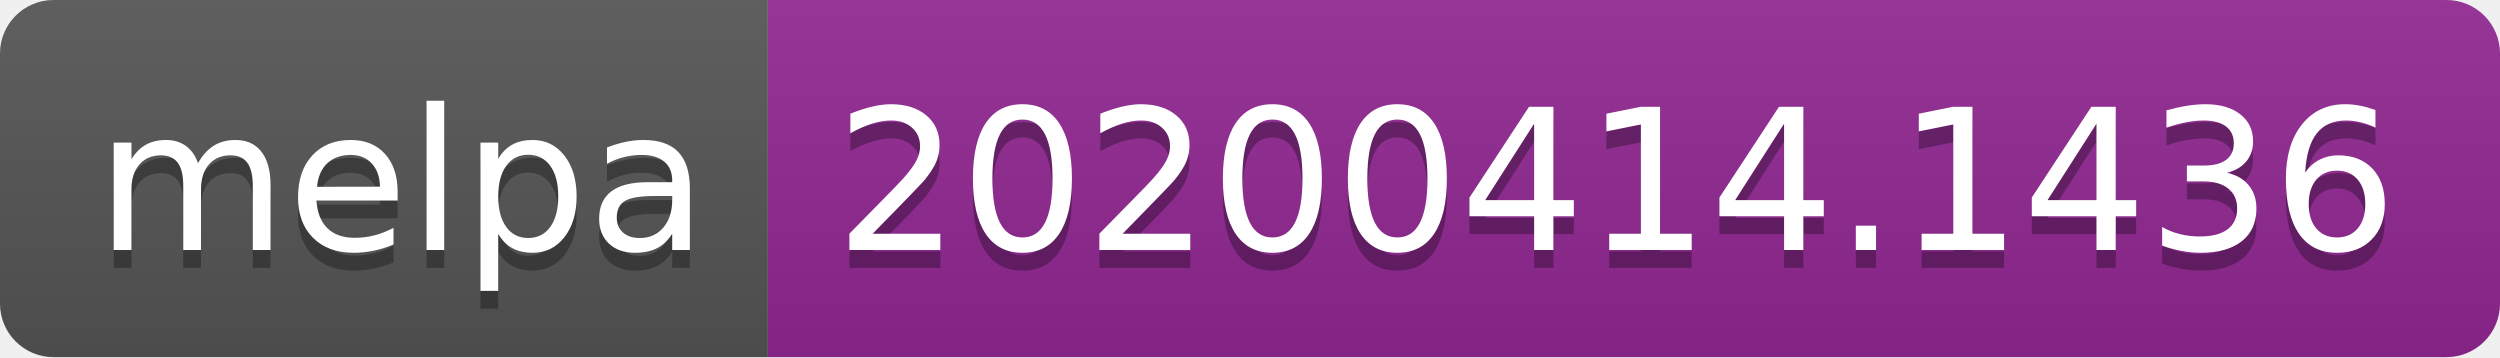
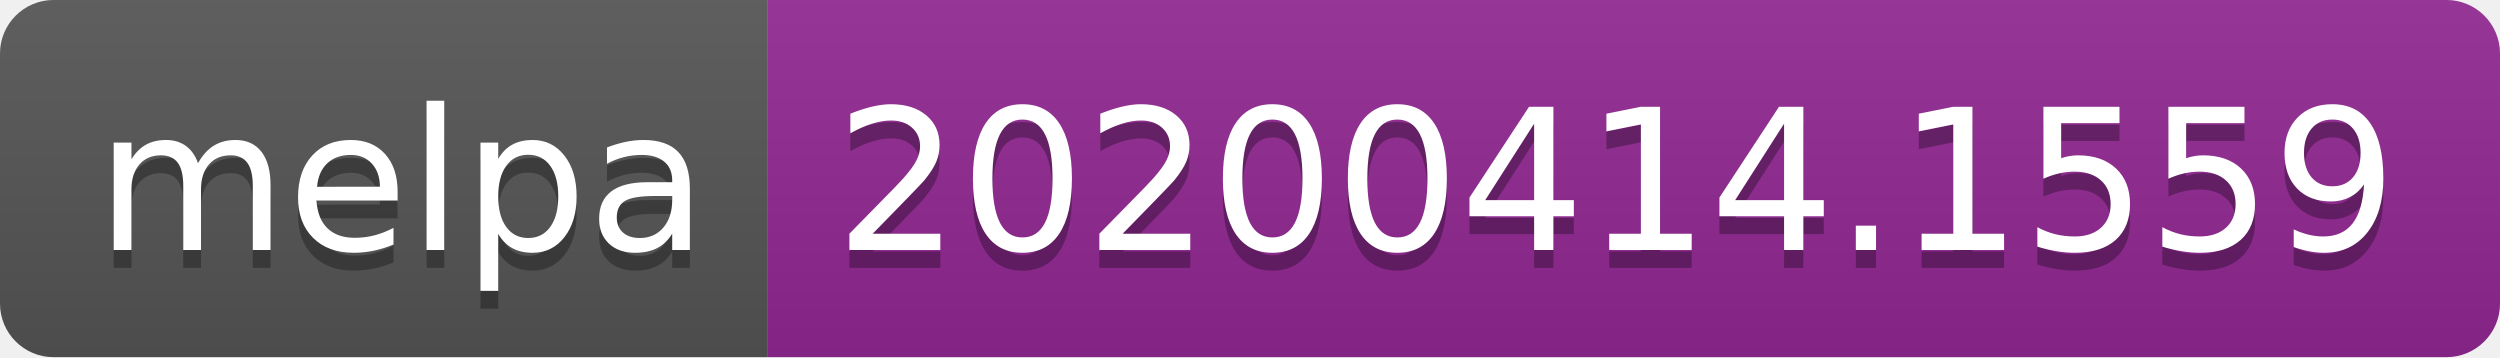
<svg xmlns="http://www.w3.org/2000/svg" width="140" height="20">
  <linearGradient id="b" x2="0" y2="100%">
    <stop offset="0" stop-color="#bbb" stop-opacity=".1" />
    <stop offset="1" stop-opacity=".1" />
  </linearGradient>
  <clipPath id="a">
    <rect width="140" height="20" rx="3" fill="#fff" />
  </clipPath>
  <g clip-path="url(#a)">
    <path fill="#555" d="M0 0h43v20H0z" />
    <path fill="#922793" d="M43 0h97v20H43z" />
    <path fill="url(#b)" d="M0 0h140v20H0z" />
  </g>
  <g fill="#fff" text-anchor="middle" font-family="DejaVu Sans,Verdana,Geneva,sans-serif" font-size="110">
    <text x="225" y="150" fill="#010101" fill-opacity=".3" transform="scale(.1)" textLength="330">melpa</text>
    <text x="225" y="140" transform="scale(.1)" textLength="330">melpa</text>
-     <text x="905" y="150" fill="#010101" fill-opacity=".3" transform="scale(.1)" textLength="870">20200414.1436</text>
-     <text x="905" y="140" transform="scale(.1)" textLength="870">20200414.1436</text>
+     <text x="905" y="150" fill="#010101" fill-opacity=".3" transform="scale(.1)" textLength="870">20200414.1559</text>
+     <text x="905" y="140" transform="scale(.1)" textLength="870">20200414.1559</text>
  </g>
</svg>
